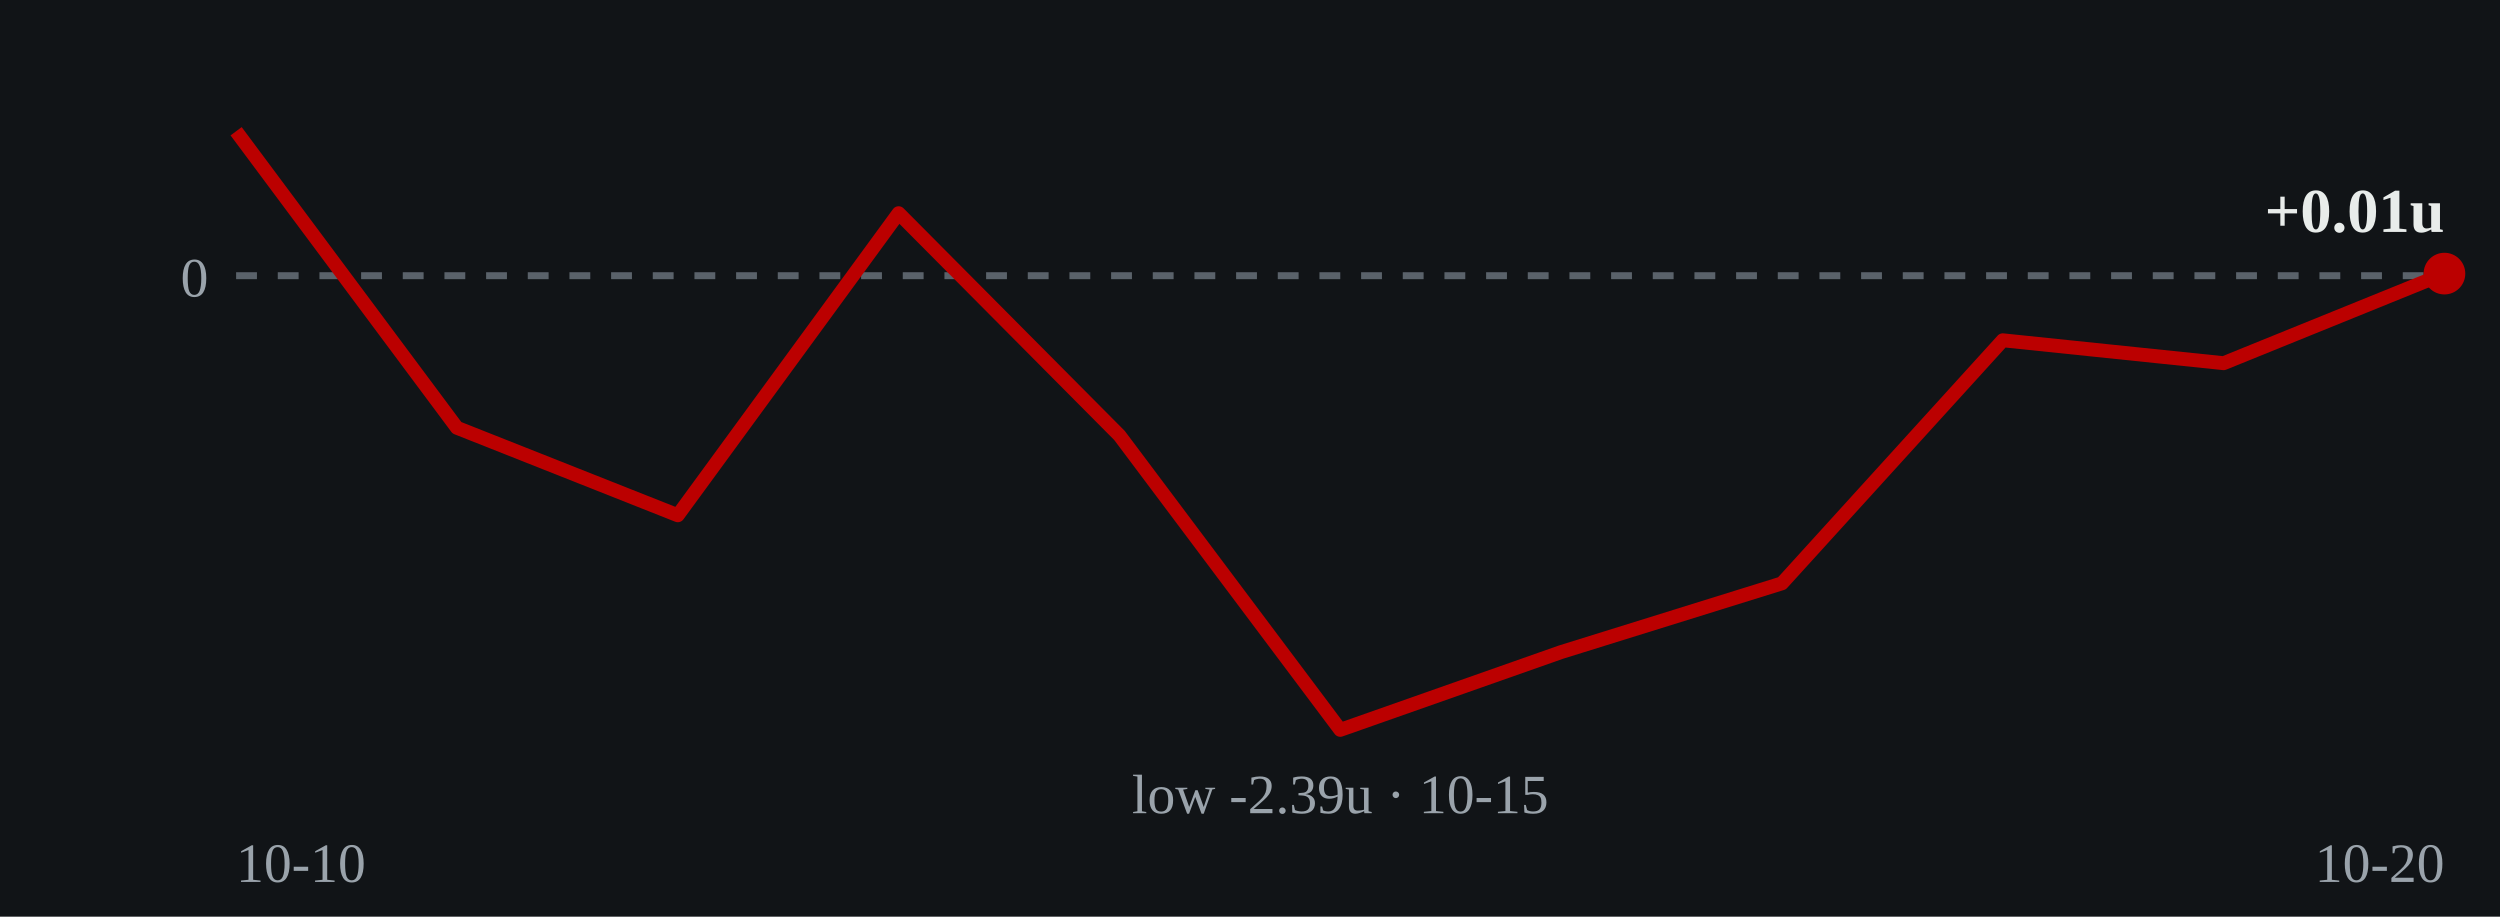
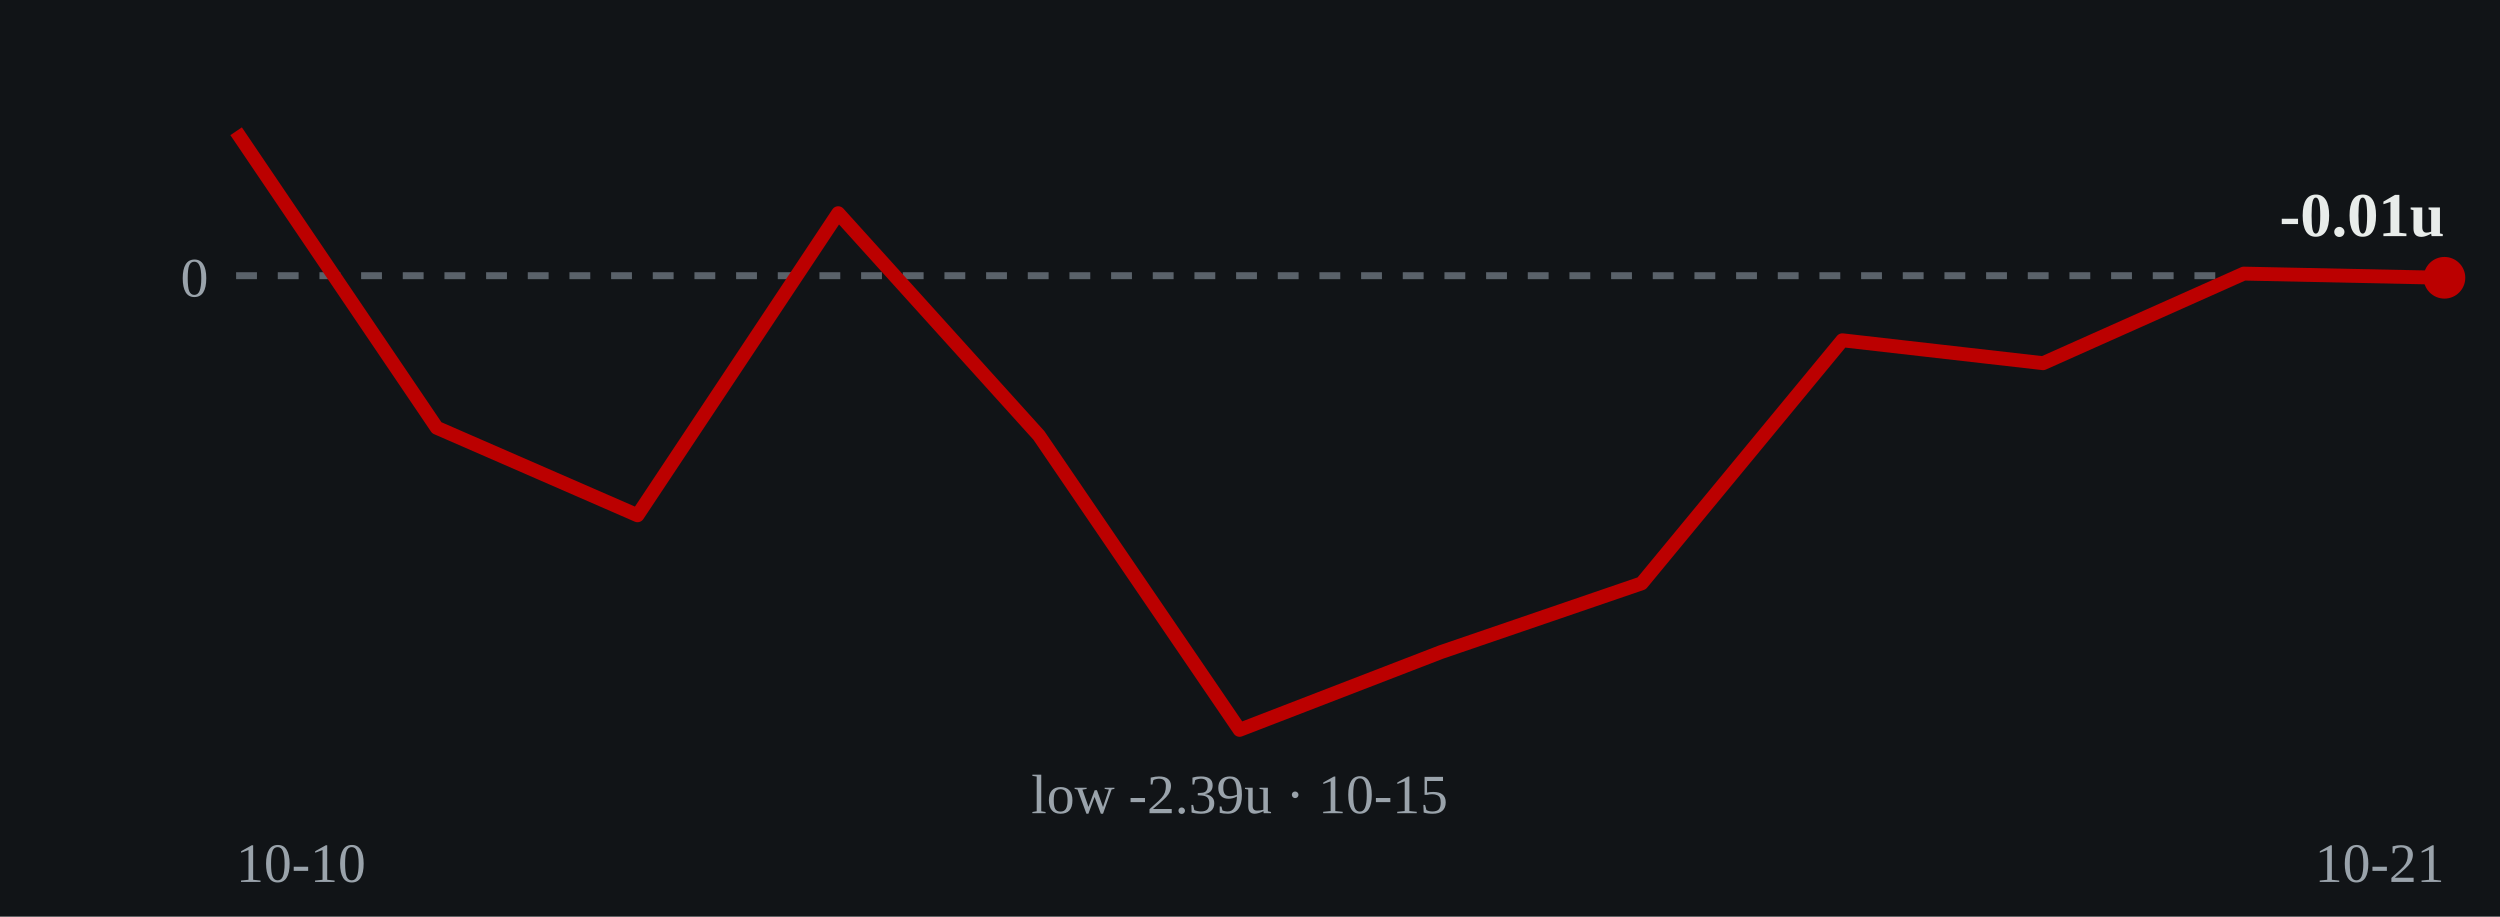
- <svg xmlns="http://www.w3.org/2000/svg" viewBox="0 0 360 132" role="img" aria-label="Cumulative units over time: ends at +0.01 units on 2026-10-20">
+ <svg xmlns="http://www.w3.org/2000/svg" viewBox="0 0 360 132" role="img" aria-label="Cumulative units over time: ends at -0.01 units on 2026-10-21">
  <rect width="360" height="132" fill="#111417" />
  <line x1="34" y1="39.7" x2="352" y2="39.7" stroke="#5a626a" stroke-width="1" stroke-dasharray="3 3" />
  <text x="30" y="42.7" fill="#9aa3ab" font-size="8" text-anchor="end">0</text>
-   <polyline points="34.0,18.9 65.8,61.6 97.6,74.2 129.4,30.7 161.2,62.7 193.0,105.1 224.8,93.9 256.6,84.0 288.4,49.0 320.2,52.3 352.0,39.4" fill="none" stroke="#bb0000" stroke-width="2" stroke-linejoin="round" />
-   <circle cx="352.0" cy="39.4" r="3" fill="#bb0000" />
-   <text x="352.0" y="33.4" fill="#e8ecea" font-size="9" font-weight="bold" text-anchor="end">+0.01u</text>
-   <text x="193.0" y="117.1" fill="#9aa3ab" font-size="8" text-anchor="middle">low -2.39u · 10-15</text>
+   <polyline points="34.0,18.9 62.9,61.6 91.8,74.2 120.7,30.7 149.6,62.7 178.5,105.1 207.5,93.9 236.4,84.0 265.3,49.0 294.2,52.3 323.1,39.4 352.0,40.0" fill="none" stroke="#bb0000" stroke-width="2" stroke-linejoin="round" />
+   <circle cx="352.0" cy="40.0" r="3" fill="#bb0000" />
+   <text x="352.0" y="34.0" fill="#e8ecea" font-size="9" font-weight="bold" text-anchor="end">-0.01u</text>
+   <text x="178.5" y="117.1" fill="#9aa3ab" font-size="8" text-anchor="middle">low -2.39u · 10-15</text>
  <text x="34" y="127" fill="#9aa3ab" font-size="8">10-10</text>
-   <text x="352" y="127" fill="#9aa3ab" font-size="8" text-anchor="end">10-20</text>
+   <text x="352" y="127" fill="#9aa3ab" font-size="8" text-anchor="end">10-21</text>
</svg>
